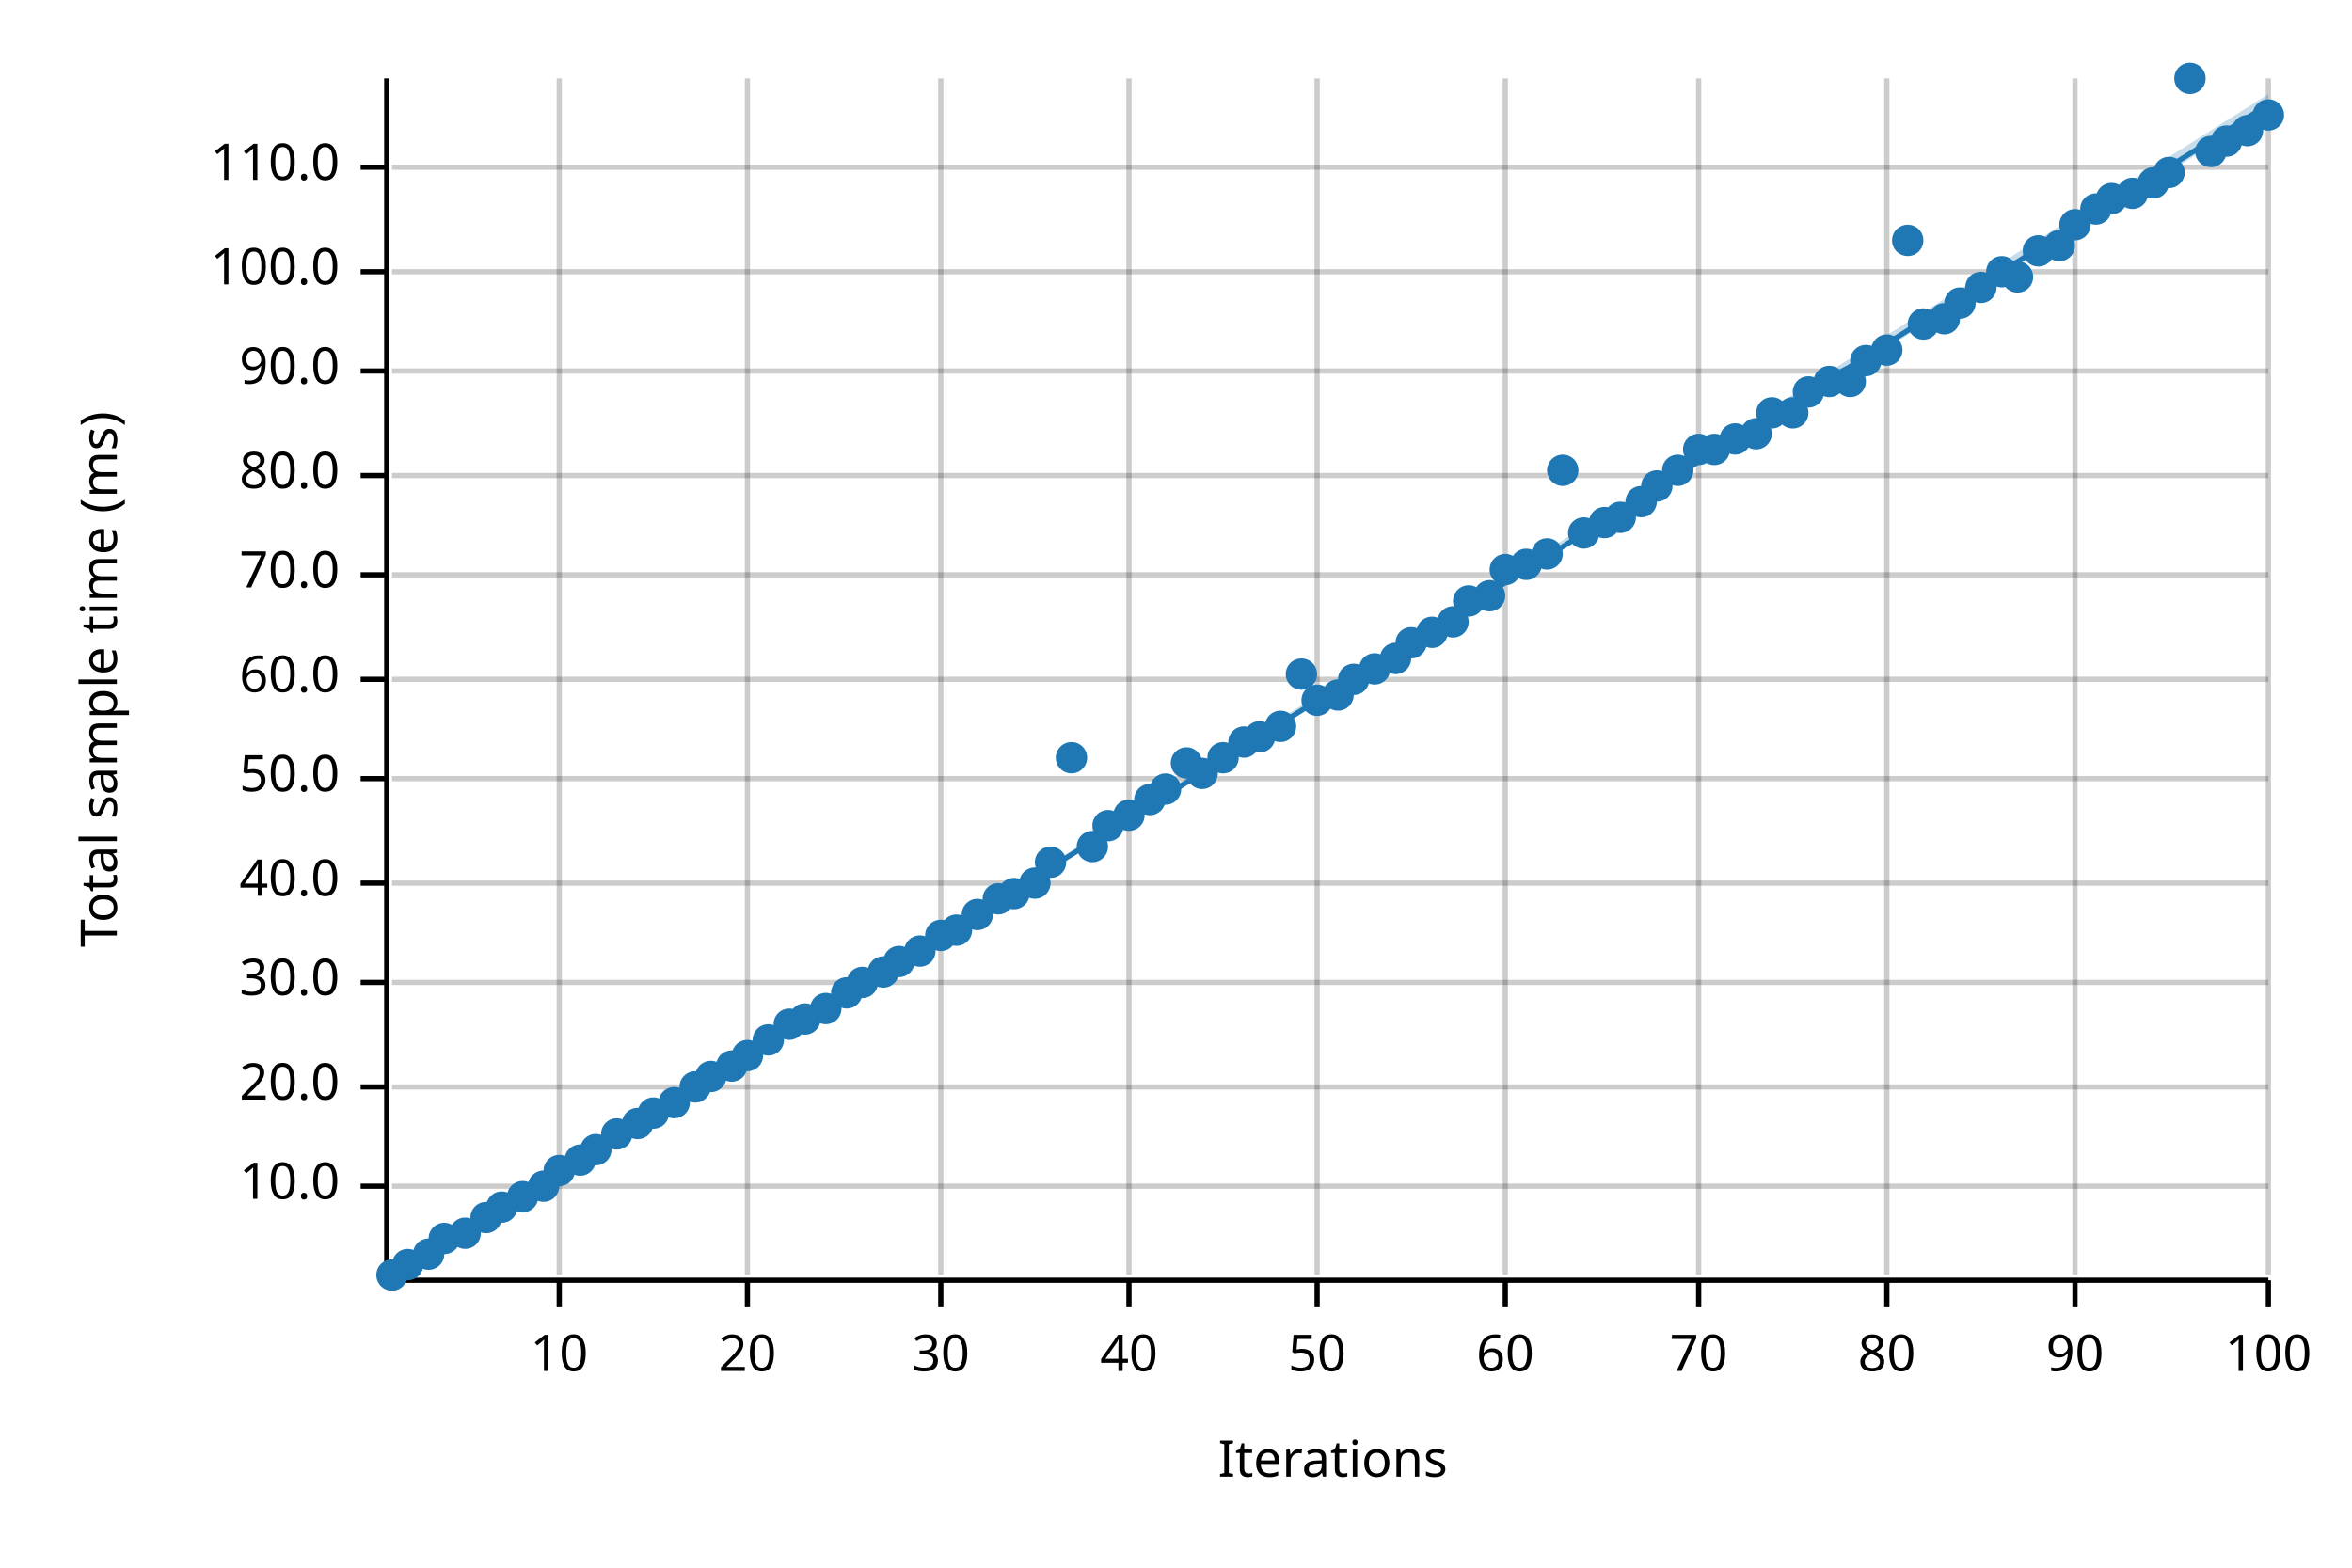
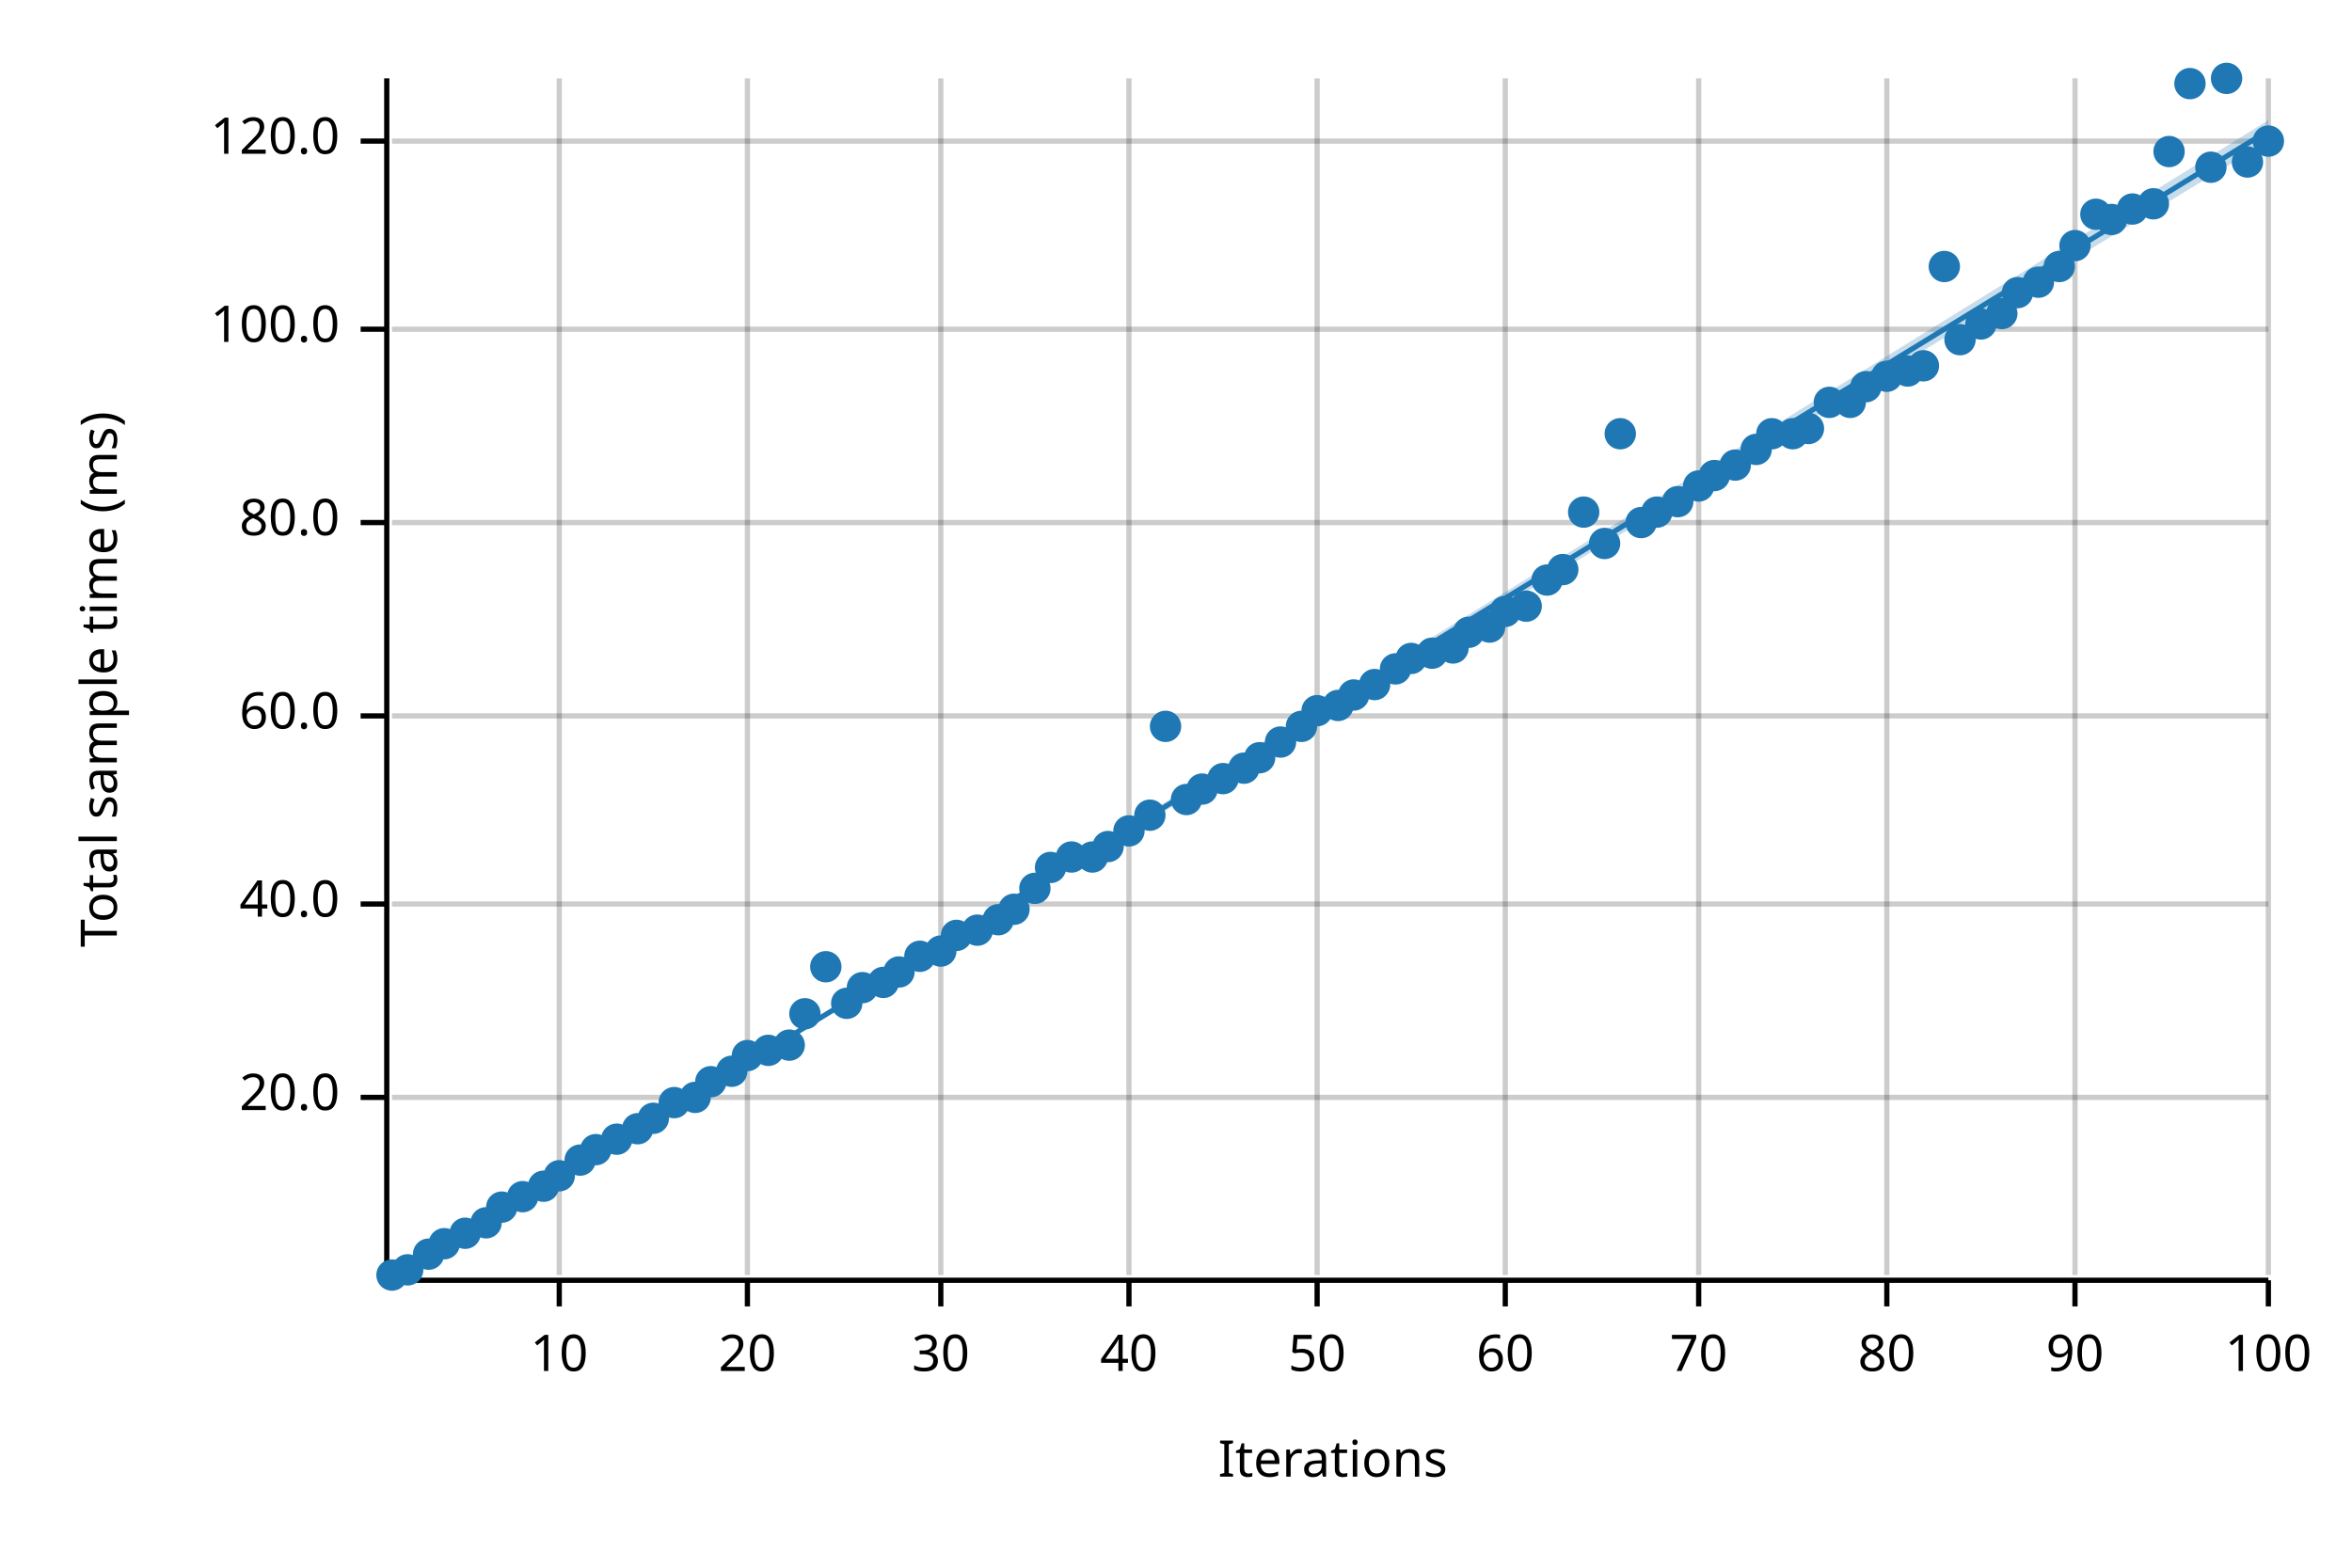
<svg xmlns="http://www.w3.org/2000/svg" width="450" height="300" viewBox="0 0 450 300">
  <text x="15" y="130" dy="0.76em" text-anchor="middle" font-family="sans-serif" font-size="9.677" opacity="1" fill="#000000" transform="rotate(270, 15, 130)">
Total sample time (ms)
</text>
  <text x="255" y="285" dy="-0.5ex" text-anchor="middle" font-family="sans-serif" font-size="9.677" opacity="1" fill="#000000">
Iterations
</text>
  <line opacity="0.2" stroke="#000000" stroke-width="1" x1="107" y1="244" x2="107" y2="15" />
  <line opacity="0.2" stroke="#000000" stroke-width="1" x1="143" y1="244" x2="143" y2="15" />
  <line opacity="0.2" stroke="#000000" stroke-width="1" x1="180" y1="244" x2="180" y2="15" />
  <line opacity="0.2" stroke="#000000" stroke-width="1" x1="216" y1="244" x2="216" y2="15" />
  <line opacity="0.2" stroke="#000000" stroke-width="1" x1="252" y1="244" x2="252" y2="15" />
  <line opacity="0.2" stroke="#000000" stroke-width="1" x1="288" y1="244" x2="288" y2="15" />
  <line opacity="0.2" stroke="#000000" stroke-width="1" x1="325" y1="244" x2="325" y2="15" />
  <line opacity="0.2" stroke="#000000" stroke-width="1" x1="361" y1="244" x2="361" y2="15" />
  <line opacity="0.2" stroke="#000000" stroke-width="1" x1="397" y1="244" x2="397" y2="15" />
  <line opacity="0.2" stroke="#000000" stroke-width="1" x1="434" y1="244" x2="434" y2="15" />
-   <line opacity="0.2" stroke="#000000" stroke-width="1" x1="75" y1="227" x2="434" y2="227" />
-   <line opacity="0.2" stroke="#000000" stroke-width="1" x1="75" y1="208" x2="434" y2="208" />
-   <line opacity="0.2" stroke="#000000" stroke-width="1" x1="75" y1="188" x2="434" y2="188" />
-   <line opacity="0.2" stroke="#000000" stroke-width="1" x1="75" y1="169" x2="434" y2="169" />
-   <line opacity="0.2" stroke="#000000" stroke-width="1" x1="75" y1="149" x2="434" y2="149" />
-   <line opacity="0.2" stroke="#000000" stroke-width="1" x1="75" y1="130" x2="434" y2="130" />
-   <line opacity="0.2" stroke="#000000" stroke-width="1" x1="75" y1="110" x2="434" y2="110" />
-   <line opacity="0.2" stroke="#000000" stroke-width="1" x1="75" y1="91" x2="434" y2="91" />
-   <line opacity="0.2" stroke="#000000" stroke-width="1" x1="75" y1="71" x2="434" y2="71" />
-   <line opacity="0.2" stroke="#000000" stroke-width="1" x1="75" y1="52" x2="434" y2="52" />
-   <line opacity="0.2" stroke="#000000" stroke-width="1" x1="75" y1="32" x2="434" y2="32" />
+   <line opacity="0.2" stroke="#000000" stroke-width="1" x1="75" y1="210" x2="434" y2="210" />
+   <line opacity="0.2" stroke="#000000" stroke-width="1" x1="75" y1="173" x2="434" y2="173" />
+   <line opacity="0.2" stroke="#000000" stroke-width="1" x1="75" y1="137" x2="434" y2="137" />
+   <line opacity="0.2" stroke="#000000" stroke-width="1" x1="75" y1="100" x2="434" y2="100" />
+   <line opacity="0.2" stroke="#000000" stroke-width="1" x1="75" y1="63" x2="434" y2="63" />
+   <line opacity="0.2" stroke="#000000" stroke-width="1" x1="75" y1="27" x2="434" y2="27" />
  <polyline fill="none" opacity="1" stroke="#000000" stroke-width="1" points="74,15 74,244 " />
-   <text x="65" y="227" dy="0.5ex" text-anchor="end" font-family="sans-serif" font-size="9.677" opacity="1" fill="#000000">
- 10.0
- </text>
-   <polyline fill="none" opacity="1" stroke="#000000" stroke-width="1" points="69,227 74,227 " />
-   <text x="65" y="208" dy="0.5ex" text-anchor="end" font-family="sans-serif" font-size="9.677" opacity="1" fill="#000000">
+   <text x="65" y="210" dy="0.5ex" text-anchor="end" font-family="sans-serif" font-size="9.677" opacity="1" fill="#000000">
20.0
</text>
-   <polyline fill="none" opacity="1" stroke="#000000" stroke-width="1" points="69,208 74,208 " />
-   <text x="65" y="188" dy="0.5ex" text-anchor="end" font-family="sans-serif" font-size="9.677" opacity="1" fill="#000000">
- 30.0
- </text>
-   <polyline fill="none" opacity="1" stroke="#000000" stroke-width="1" points="69,188 74,188 " />
-   <text x="65" y="169" dy="0.5ex" text-anchor="end" font-family="sans-serif" font-size="9.677" opacity="1" fill="#000000">
+   <polyline fill="none" opacity="1" stroke="#000000" stroke-width="1" points="69,210 74,210 " />
+   <text x="65" y="173" dy="0.5ex" text-anchor="end" font-family="sans-serif" font-size="9.677" opacity="1" fill="#000000">
40.0
</text>
-   <polyline fill="none" opacity="1" stroke="#000000" stroke-width="1" points="69,169 74,169 " />
-   <text x="65" y="149" dy="0.5ex" text-anchor="end" font-family="sans-serif" font-size="9.677" opacity="1" fill="#000000">
- 50.0
- </text>
-   <polyline fill="none" opacity="1" stroke="#000000" stroke-width="1" points="69,149 74,149 " />
-   <text x="65" y="130" dy="0.5ex" text-anchor="end" font-family="sans-serif" font-size="9.677" opacity="1" fill="#000000">
+   <polyline fill="none" opacity="1" stroke="#000000" stroke-width="1" points="69,173 74,173 " />
+   <text x="65" y="137" dy="0.5ex" text-anchor="end" font-family="sans-serif" font-size="9.677" opacity="1" fill="#000000">
60.0
</text>
-   <polyline fill="none" opacity="1" stroke="#000000" stroke-width="1" points="69,130 74,130 " />
-   <text x="65" y="110" dy="0.5ex" text-anchor="end" font-family="sans-serif" font-size="9.677" opacity="1" fill="#000000">
- 70.0
- </text>
-   <polyline fill="none" opacity="1" stroke="#000000" stroke-width="1" points="69,110 74,110 " />
-   <text x="65" y="91" dy="0.5ex" text-anchor="end" font-family="sans-serif" font-size="9.677" opacity="1" fill="#000000">
+   <polyline fill="none" opacity="1" stroke="#000000" stroke-width="1" points="69,137 74,137 " />
+   <text x="65" y="100" dy="0.5ex" text-anchor="end" font-family="sans-serif" font-size="9.677" opacity="1" fill="#000000">
80.0
</text>
-   <polyline fill="none" opacity="1" stroke="#000000" stroke-width="1" points="69,91 74,91 " />
-   <text x="65" y="71" dy="0.5ex" text-anchor="end" font-family="sans-serif" font-size="9.677" opacity="1" fill="#000000">
- 90.0
- </text>
-   <polyline fill="none" opacity="1" stroke="#000000" stroke-width="1" points="69,71 74,71 " />
-   <text x="65" y="52" dy="0.5ex" text-anchor="end" font-family="sans-serif" font-size="9.677" opacity="1" fill="#000000">
+   <polyline fill="none" opacity="1" stroke="#000000" stroke-width="1" points="69,100 74,100 " />
+   <text x="65" y="63" dy="0.5ex" text-anchor="end" font-family="sans-serif" font-size="9.677" opacity="1" fill="#000000">
100.0
</text>
-   <polyline fill="none" opacity="1" stroke="#000000" stroke-width="1" points="69,52 74,52 " />
-   <text x="65" y="32" dy="0.5ex" text-anchor="end" font-family="sans-serif" font-size="9.677" opacity="1" fill="#000000">
- 110.0
+   <polyline fill="none" opacity="1" stroke="#000000" stroke-width="1" points="69,63 74,63 " />
+   <text x="65" y="27" dy="0.5ex" text-anchor="end" font-family="sans-serif" font-size="9.677" opacity="1" fill="#000000">
+ 120.0
</text>
-   <polyline fill="none" opacity="1" stroke="#000000" stroke-width="1" points="69,32 74,32 " />
+   <polyline fill="none" opacity="1" stroke="#000000" stroke-width="1" points="69,27 74,27 " />
  <polyline fill="none" opacity="1" stroke="#000000" stroke-width="1" points="75,245 434,245 " />
  <text x="107" y="255" dy="0.76em" text-anchor="middle" font-family="sans-serif" font-size="9.677" opacity="1" fill="#000000">
10
</text>
  <polyline fill="none" opacity="1" stroke="#000000" stroke-width="1" points="107,245 107,250 " />
  <text x="143" y="255" dy="0.76em" text-anchor="middle" font-family="sans-serif" font-size="9.677" opacity="1" fill="#000000">
20
</text>
  <polyline fill="none" opacity="1" stroke="#000000" stroke-width="1" points="143,245 143,250 " />
  <text x="180" y="255" dy="0.76em" text-anchor="middle" font-family="sans-serif" font-size="9.677" opacity="1" fill="#000000">
30
</text>
  <polyline fill="none" opacity="1" stroke="#000000" stroke-width="1" points="180,245 180,250 " />
  <text x="216" y="255" dy="0.76em" text-anchor="middle" font-family="sans-serif" font-size="9.677" opacity="1" fill="#000000">
40
</text>
  <polyline fill="none" opacity="1" stroke="#000000" stroke-width="1" points="216,245 216,250 " />
  <text x="252" y="255" dy="0.76em" text-anchor="middle" font-family="sans-serif" font-size="9.677" opacity="1" fill="#000000">
50
</text>
  <polyline fill="none" opacity="1" stroke="#000000" stroke-width="1" points="252,245 252,250 " />
  <text x="288" y="255" dy="0.76em" text-anchor="middle" font-family="sans-serif" font-size="9.677" opacity="1" fill="#000000">
60
</text>
  <polyline fill="none" opacity="1" stroke="#000000" stroke-width="1" points="288,245 288,250 " />
  <text x="325" y="255" dy="0.76em" text-anchor="middle" font-family="sans-serif" font-size="9.677" opacity="1" fill="#000000">
70
</text>
  <polyline fill="none" opacity="1" stroke="#000000" stroke-width="1" points="325,245 325,250 " />
  <text x="361" y="255" dy="0.76em" text-anchor="middle" font-family="sans-serif" font-size="9.677" opacity="1" fill="#000000">
80
</text>
  <polyline fill="none" opacity="1" stroke="#000000" stroke-width="1" points="361,245 361,250 " />
  <text x="397" y="255" dy="0.76em" text-anchor="middle" font-family="sans-serif" font-size="9.677" opacity="1" fill="#000000">
90
</text>
  <polyline fill="none" opacity="1" stroke="#000000" stroke-width="1" points="397,245 397,250 " />
  <text x="434" y="255" dy="0.76em" text-anchor="middle" font-family="sans-serif" font-size="9.677" opacity="1" fill="#000000">
100
</text>
  <polyline fill="none" opacity="1" stroke="#000000" stroke-width="1" points="434,245 434,250 " />
  <circle cx="75" cy="244" r="3" opacity="1" fill="#1F78B4" stroke="none" stroke-width="1" />
-   <circle cx="78" cy="242" r="3" opacity="1" fill="#1F78B4" stroke="none" stroke-width="1" />
+   <circle cx="78" cy="243" r="3" opacity="1" fill="#1F78B4" stroke="none" stroke-width="1" />
  <circle cx="82" cy="240" r="3" opacity="1" fill="#1F78B4" stroke="none" stroke-width="1" />
-   <circle cx="85" cy="237" r="3" opacity="1" fill="#1F78B4" stroke="none" stroke-width="1" />
+   <circle cx="85" cy="238" r="3" opacity="1" fill="#1F78B4" stroke="none" stroke-width="1" />
  <circle cx="89" cy="236" r="3" opacity="1" fill="#1F78B4" stroke="none" stroke-width="1" />
-   <circle cx="93" cy="233" r="3" opacity="1" fill="#1F78B4" stroke="none" stroke-width="1" />
+   <circle cx="93" cy="234" r="3" opacity="1" fill="#1F78B4" stroke="none" stroke-width="1" />
  <circle cx="96" cy="231" r="3" opacity="1" fill="#1F78B4" stroke="none" stroke-width="1" />
  <circle cx="100" cy="229" r="3" opacity="1" fill="#1F78B4" stroke="none" stroke-width="1" />
  <circle cx="104" cy="227" r="3" opacity="1" fill="#1F78B4" stroke="none" stroke-width="1" />
-   <circle cx="107" cy="224" r="3" opacity="1" fill="#1F78B4" stroke="none" stroke-width="1" />
+   <circle cx="107" cy="225" r="3" opacity="1" fill="#1F78B4" stroke="none" stroke-width="1" />
  <circle cx="111" cy="222" r="3" opacity="1" fill="#1F78B4" stroke="none" stroke-width="1" />
  <circle cx="114" cy="220" r="3" opacity="1" fill="#1F78B4" stroke="none" stroke-width="1" />
-   <circle cx="118" cy="217" r="3" opacity="1" fill="#1F78B4" stroke="none" stroke-width="1" />
-   <circle cx="122" cy="215" r="3" opacity="1" fill="#1F78B4" stroke="none" stroke-width="1" />
-   <circle cx="125" cy="213" r="3" opacity="1" fill="#1F78B4" stroke="none" stroke-width="1" />
+   <circle cx="118" cy="218" r="3" opacity="1" fill="#1F78B4" stroke="none" stroke-width="1" />
+   <circle cx="122" cy="216" r="3" opacity="1" fill="#1F78B4" stroke="none" stroke-width="1" />
+   <circle cx="125" cy="214" r="3" opacity="1" fill="#1F78B4" stroke="none" stroke-width="1" />
  <circle cx="129" cy="211" r="3" opacity="1" fill="#1F78B4" stroke="none" stroke-width="1" />
-   <circle cx="133" cy="208" r="3" opacity="1" fill="#1F78B4" stroke="none" stroke-width="1" />
-   <circle cx="136" cy="206" r="3" opacity="1" fill="#1F78B4" stroke="none" stroke-width="1" />
-   <circle cx="140" cy="204" r="3" opacity="1" fill="#1F78B4" stroke="none" stroke-width="1" />
+   <circle cx="133" cy="210" r="3" opacity="1" fill="#1F78B4" stroke="none" stroke-width="1" />
+   <circle cx="136" cy="207" r="3" opacity="1" fill="#1F78B4" stroke="none" stroke-width="1" />
+   <circle cx="140" cy="205" r="3" opacity="1" fill="#1F78B4" stroke="none" stroke-width="1" />
  <circle cx="143" cy="202" r="3" opacity="1" fill="#1F78B4" stroke="none" stroke-width="1" />
-   <circle cx="147" cy="199" r="3" opacity="1" fill="#1F78B4" stroke="none" stroke-width="1" />
-   <circle cx="151" cy="196" r="3" opacity="1" fill="#1F78B4" stroke="none" stroke-width="1" />
-   <circle cx="154" cy="195" r="3" opacity="1" fill="#1F78B4" stroke="none" stroke-width="1" />
-   <circle cx="158" cy="193" r="3" opacity="1" fill="#1F78B4" stroke="none" stroke-width="1" />
-   <circle cx="162" cy="190" r="3" opacity="1" fill="#1F78B4" stroke="none" stroke-width="1" />
-   <circle cx="165" cy="188" r="3" opacity="1" fill="#1F78B4" stroke="none" stroke-width="1" />
-   <circle cx="169" cy="186" r="3" opacity="1" fill="#1F78B4" stroke="none" stroke-width="1" />
-   <circle cx="172" cy="184" r="3" opacity="1" fill="#1F78B4" stroke="none" stroke-width="1" />
-   <circle cx="176" cy="182" r="3" opacity="1" fill="#1F78B4" stroke="none" stroke-width="1" />
-   <circle cx="180" cy="179" r="3" opacity="1" fill="#1F78B4" stroke="none" stroke-width="1" />
-   <circle cx="183" cy="178" r="3" opacity="1" fill="#1F78B4" stroke="none" stroke-width="1" />
-   <circle cx="187" cy="175" r="3" opacity="1" fill="#1F78B4" stroke="none" stroke-width="1" />
-   <circle cx="191" cy="172" r="3" opacity="1" fill="#1F78B4" stroke="none" stroke-width="1" />
-   <circle cx="194" cy="171" r="3" opacity="1" fill="#1F78B4" stroke="none" stroke-width="1" />
-   <circle cx="198" cy="169" r="3" opacity="1" fill="#1F78B4" stroke="none" stroke-width="1" />
-   <circle cx="201" cy="165" r="3" opacity="1" fill="#1F78B4" stroke="none" stroke-width="1" />
-   <circle cx="205" cy="145" r="3" opacity="1" fill="#1F78B4" stroke="none" stroke-width="1" />
-   <circle cx="209" cy="162" r="3" opacity="1" fill="#1F78B4" stroke="none" stroke-width="1" />
-   <circle cx="212" cy="158" r="3" opacity="1" fill="#1F78B4" stroke="none" stroke-width="1" />
-   <circle cx="216" cy="156" r="3" opacity="1" fill="#1F78B4" stroke="none" stroke-width="1" />
-   <circle cx="220" cy="153" r="3" opacity="1" fill="#1F78B4" stroke="none" stroke-width="1" />
-   <circle cx="223" cy="151" r="3" opacity="1" fill="#1F78B4" stroke="none" stroke-width="1" />
-   <circle cx="227" cy="146" r="3" opacity="1" fill="#1F78B4" stroke="none" stroke-width="1" />
-   <circle cx="230" cy="148" r="3" opacity="1" fill="#1F78B4" stroke="none" stroke-width="1" />
-   <circle cx="234" cy="145" r="3" opacity="1" fill="#1F78B4" stroke="none" stroke-width="1" />
-   <circle cx="238" cy="142" r="3" opacity="1" fill="#1F78B4" stroke="none" stroke-width="1" />
-   <circle cx="241" cy="141" r="3" opacity="1" fill="#1F78B4" stroke="none" stroke-width="1" />
-   <circle cx="245" cy="139" r="3" opacity="1" fill="#1F78B4" stroke="none" stroke-width="1" />
-   <circle cx="249" cy="129" r="3" opacity="1" fill="#1F78B4" stroke="none" stroke-width="1" />
-   <circle cx="252" cy="134" r="3" opacity="1" fill="#1F78B4" stroke="none" stroke-width="1" />
-   <circle cx="256" cy="133" r="3" opacity="1" fill="#1F78B4" stroke="none" stroke-width="1" />
-   <circle cx="259" cy="130" r="3" opacity="1" fill="#1F78B4" stroke="none" stroke-width="1" />
-   <circle cx="263" cy="128" r="3" opacity="1" fill="#1F78B4" stroke="none" stroke-width="1" />
-   <circle cx="267" cy="126" r="3" opacity="1" fill="#1F78B4" stroke="none" stroke-width="1" />
-   <circle cx="270" cy="123" r="3" opacity="1" fill="#1F78B4" stroke="none" stroke-width="1" />
-   <circle cx="274" cy="121" r="3" opacity="1" fill="#1F78B4" stroke="none" stroke-width="1" />
-   <circle cx="278" cy="119" r="3" opacity="1" fill="#1F78B4" stroke="none" stroke-width="1" />
-   <circle cx="281" cy="115" r="3" opacity="1" fill="#1F78B4" stroke="none" stroke-width="1" />
-   <circle cx="285" cy="114" r="3" opacity="1" fill="#1F78B4" stroke="none" stroke-width="1" />
-   <circle cx="288" cy="109" r="3" opacity="1" fill="#1F78B4" stroke="none" stroke-width="1" />
-   <circle cx="292" cy="108" r="3" opacity="1" fill="#1F78B4" stroke="none" stroke-width="1" />
-   <circle cx="296" cy="106" r="3" opacity="1" fill="#1F78B4" stroke="none" stroke-width="1" />
-   <circle cx="299" cy="90" r="3" opacity="1" fill="#1F78B4" stroke="none" stroke-width="1" />
-   <circle cx="303" cy="102" r="3" opacity="1" fill="#1F78B4" stroke="none" stroke-width="1" />
-   <circle cx="307" cy="100" r="3" opacity="1" fill="#1F78B4" stroke="none" stroke-width="1" />
-   <circle cx="310" cy="99" r="3" opacity="1" fill="#1F78B4" stroke="none" stroke-width="1" />
-   <circle cx="314" cy="96" r="3" opacity="1" fill="#1F78B4" stroke="none" stroke-width="1" />
-   <circle cx="317" cy="93" r="3" opacity="1" fill="#1F78B4" stroke="none" stroke-width="1" />
-   <circle cx="321" cy="90" r="3" opacity="1" fill="#1F78B4" stroke="none" stroke-width="1" />
-   <circle cx="325" cy="86" r="3" opacity="1" fill="#1F78B4" stroke="none" stroke-width="1" />
-   <circle cx="328" cy="86" r="3" opacity="1" fill="#1F78B4" stroke="none" stroke-width="1" />
-   <circle cx="332" cy="84" r="3" opacity="1" fill="#1F78B4" stroke="none" stroke-width="1" />
-   <circle cx="336" cy="83" r="3" opacity="1" fill="#1F78B4" stroke="none" stroke-width="1" />
-   <circle cx="339" cy="79" r="3" opacity="1" fill="#1F78B4" stroke="none" stroke-width="1" />
-   <circle cx="343" cy="79" r="3" opacity="1" fill="#1F78B4" stroke="none" stroke-width="1" />
-   <circle cx="346" cy="75" r="3" opacity="1" fill="#1F78B4" stroke="none" stroke-width="1" />
-   <circle cx="350" cy="73" r="3" opacity="1" fill="#1F78B4" stroke="none" stroke-width="1" />
-   <circle cx="354" cy="73" r="3" opacity="1" fill="#1F78B4" stroke="none" stroke-width="1" />
-   <circle cx="357" cy="69" r="3" opacity="1" fill="#1F78B4" stroke="none" stroke-width="1" />
-   <circle cx="361" cy="67" r="3" opacity="1" fill="#1F78B4" stroke="none" stroke-width="1" />
-   <circle cx="365" cy="46" r="3" opacity="1" fill="#1F78B4" stroke="none" stroke-width="1" />
-   <circle cx="368" cy="62" r="3" opacity="1" fill="#1F78B4" stroke="none" stroke-width="1" />
-   <circle cx="372" cy="61" r="3" opacity="1" fill="#1F78B4" stroke="none" stroke-width="1" />
-   <circle cx="375" cy="58" r="3" opacity="1" fill="#1F78B4" stroke="none" stroke-width="1" />
-   <circle cx="379" cy="55" r="3" opacity="1" fill="#1F78B4" stroke="none" stroke-width="1" />
-   <circle cx="383" cy="52" r="3" opacity="1" fill="#1F78B4" stroke="none" stroke-width="1" />
-   <circle cx="386" cy="53" r="3" opacity="1" fill="#1F78B4" stroke="none" stroke-width="1" />
-   <circle cx="390" cy="48" r="3" opacity="1" fill="#1F78B4" stroke="none" stroke-width="1" />
-   <circle cx="394" cy="47" r="3" opacity="1" fill="#1F78B4" stroke="none" stroke-width="1" />
-   <circle cx="397" cy="43" r="3" opacity="1" fill="#1F78B4" stroke="none" stroke-width="1" />
-   <circle cx="401" cy="40" r="3" opacity="1" fill="#1F78B4" stroke="none" stroke-width="1" />
-   <circle cx="404" cy="38" r="3" opacity="1" fill="#1F78B4" stroke="none" stroke-width="1" />
-   <circle cx="408" cy="37" r="3" opacity="1" fill="#1F78B4" stroke="none" stroke-width="1" />
-   <circle cx="412" cy="35" r="3" opacity="1" fill="#1F78B4" stroke="none" stroke-width="1" />
-   <circle cx="415" cy="33" r="3" opacity="1" fill="#1F78B4" stroke="none" stroke-width="1" />
-   <circle cx="419" cy="15" r="3" opacity="1" fill="#1F78B4" stroke="none" stroke-width="1" />
-   <circle cx="423" cy="29" r="3" opacity="1" fill="#1F78B4" stroke="none" stroke-width="1" />
-   <circle cx="426" cy="27" r="3" opacity="1" fill="#1F78B4" stroke="none" stroke-width="1" />
-   <circle cx="430" cy="25" r="3" opacity="1" fill="#1F78B4" stroke="none" stroke-width="1" />
-   <circle cx="434" cy="22" r="3" opacity="1" fill="#1F78B4" stroke="none" stroke-width="1" />
-   <polyline fill="none" opacity="1" stroke="#1F78B4" stroke-width="1" points="75,245 434,20 " />
-   <polygon opacity="0.25" fill="#1F78B4" points="75,245 434,21 434,18 " />
+   <circle cx="147" cy="201" r="3" opacity="1" fill="#1F78B4" stroke="none" stroke-width="1" />
+   <circle cx="151" cy="200" r="3" opacity="1" fill="#1F78B4" stroke="none" stroke-width="1" />
+   <circle cx="154" cy="194" r="3" opacity="1" fill="#1F78B4" stroke="none" stroke-width="1" />
+   <circle cx="158" cy="185" r="3" opacity="1" fill="#1F78B4" stroke="none" stroke-width="1" />
+   <circle cx="162" cy="192" r="3" opacity="1" fill="#1F78B4" stroke="none" stroke-width="1" />
+   <circle cx="165" cy="189" r="3" opacity="1" fill="#1F78B4" stroke="none" stroke-width="1" />
+   <circle cx="169" cy="188" r="3" opacity="1" fill="#1F78B4" stroke="none" stroke-width="1" />
+   <circle cx="172" cy="186" r="3" opacity="1" fill="#1F78B4" stroke="none" stroke-width="1" />
+   <circle cx="176" cy="183" r="3" opacity="1" fill="#1F78B4" stroke="none" stroke-width="1" />
+   <circle cx="180" cy="182" r="3" opacity="1" fill="#1F78B4" stroke="none" stroke-width="1" />
+   <circle cx="183" cy="179" r="3" opacity="1" fill="#1F78B4" stroke="none" stroke-width="1" />
+   <circle cx="187" cy="178" r="3" opacity="1" fill="#1F78B4" stroke="none" stroke-width="1" />
+   <circle cx="191" cy="176" r="3" opacity="1" fill="#1F78B4" stroke="none" stroke-width="1" />
+   <circle cx="194" cy="174" r="3" opacity="1" fill="#1F78B4" stroke="none" stroke-width="1" />
+   <circle cx="198" cy="170" r="3" opacity="1" fill="#1F78B4" stroke="none" stroke-width="1" />
+   <circle cx="201" cy="166" r="3" opacity="1" fill="#1F78B4" stroke="none" stroke-width="1" />
+   <circle cx="205" cy="164" r="3" opacity="1" fill="#1F78B4" stroke="none" stroke-width="1" />
+   <circle cx="209" cy="164" r="3" opacity="1" fill="#1F78B4" stroke="none" stroke-width="1" />
+   <circle cx="212" cy="162" r="3" opacity="1" fill="#1F78B4" stroke="none" stroke-width="1" />
+   <circle cx="216" cy="159" r="3" opacity="1" fill="#1F78B4" stroke="none" stroke-width="1" />
+   <circle cx="220" cy="156" r="3" opacity="1" fill="#1F78B4" stroke="none" stroke-width="1" />
+   <circle cx="223" cy="139" r="3" opacity="1" fill="#1F78B4" stroke="none" stroke-width="1" />
+   <circle cx="227" cy="153" r="3" opacity="1" fill="#1F78B4" stroke="none" stroke-width="1" />
+   <circle cx="230" cy="151" r="3" opacity="1" fill="#1F78B4" stroke="none" stroke-width="1" />
+   <circle cx="234" cy="149" r="3" opacity="1" fill="#1F78B4" stroke="none" stroke-width="1" />
+   <circle cx="238" cy="147" r="3" opacity="1" fill="#1F78B4" stroke="none" stroke-width="1" />
+   <circle cx="241" cy="145" r="3" opacity="1" fill="#1F78B4" stroke="none" stroke-width="1" />
+   <circle cx="245" cy="142" r="3" opacity="1" fill="#1F78B4" stroke="none" stroke-width="1" />
+   <circle cx="249" cy="139" r="3" opacity="1" fill="#1F78B4" stroke="none" stroke-width="1" />
+   <circle cx="252" cy="136" r="3" opacity="1" fill="#1F78B4" stroke="none" stroke-width="1" />
+   <circle cx="256" cy="135" r="3" opacity="1" fill="#1F78B4" stroke="none" stroke-width="1" />
+   <circle cx="259" cy="133" r="3" opacity="1" fill="#1F78B4" stroke="none" stroke-width="1" />
+   <circle cx="263" cy="131" r="3" opacity="1" fill="#1F78B4" stroke="none" stroke-width="1" />
+   <circle cx="267" cy="128" r="3" opacity="1" fill="#1F78B4" stroke="none" stroke-width="1" />
+   <circle cx="270" cy="126" r="3" opacity="1" fill="#1F78B4" stroke="none" stroke-width="1" />
+   <circle cx="274" cy="125" r="3" opacity="1" fill="#1F78B4" stroke="none" stroke-width="1" />
+   <circle cx="278" cy="124" r="3" opacity="1" fill="#1F78B4" stroke="none" stroke-width="1" />
+   <circle cx="281" cy="121" r="3" opacity="1" fill="#1F78B4" stroke="none" stroke-width="1" />
+   <circle cx="285" cy="120" r="3" opacity="1" fill="#1F78B4" stroke="none" stroke-width="1" />
+   <circle cx="288" cy="117" r="3" opacity="1" fill="#1F78B4" stroke="none" stroke-width="1" />
+   <circle cx="292" cy="116" r="3" opacity="1" fill="#1F78B4" stroke="none" stroke-width="1" />
+   <circle cx="296" cy="111" r="3" opacity="1" fill="#1F78B4" stroke="none" stroke-width="1" />
+   <circle cx="299" cy="109" r="3" opacity="1" fill="#1F78B4" stroke="none" stroke-width="1" />
+   <circle cx="303" cy="98" r="3" opacity="1" fill="#1F78B4" stroke="none" stroke-width="1" />
+   <circle cx="307" cy="104" r="3" opacity="1" fill="#1F78B4" stroke="none" stroke-width="1" />
+   <circle cx="310" cy="83" r="3" opacity="1" fill="#1F78B4" stroke="none" stroke-width="1" />
+   <circle cx="314" cy="100" r="3" opacity="1" fill="#1F78B4" stroke="none" stroke-width="1" />
+   <circle cx="317" cy="98" r="3" opacity="1" fill="#1F78B4" stroke="none" stroke-width="1" />
+   <circle cx="321" cy="96" r="3" opacity="1" fill="#1F78B4" stroke="none" stroke-width="1" />
+   <circle cx="325" cy="93" r="3" opacity="1" fill="#1F78B4" stroke="none" stroke-width="1" />
+   <circle cx="328" cy="91" r="3" opacity="1" fill="#1F78B4" stroke="none" stroke-width="1" />
+   <circle cx="332" cy="89" r="3" opacity="1" fill="#1F78B4" stroke="none" stroke-width="1" />
+   <circle cx="336" cy="86" r="3" opacity="1" fill="#1F78B4" stroke="none" stroke-width="1" />
+   <circle cx="339" cy="83" r="3" opacity="1" fill="#1F78B4" stroke="none" stroke-width="1" />
+   <circle cx="343" cy="83" r="3" opacity="1" fill="#1F78B4" stroke="none" stroke-width="1" />
+   <circle cx="346" cy="82" r="3" opacity="1" fill="#1F78B4" stroke="none" stroke-width="1" />
+   <circle cx="350" cy="77" r="3" opacity="1" fill="#1F78B4" stroke="none" stroke-width="1" />
+   <circle cx="354" cy="77" r="3" opacity="1" fill="#1F78B4" stroke="none" stroke-width="1" />
+   <circle cx="357" cy="74" r="3" opacity="1" fill="#1F78B4" stroke="none" stroke-width="1" />
+   <circle cx="361" cy="72" r="3" opacity="1" fill="#1F78B4" stroke="none" stroke-width="1" />
+   <circle cx="365" cy="71" r="3" opacity="1" fill="#1F78B4" stroke="none" stroke-width="1" />
+   <circle cx="368" cy="70" r="3" opacity="1" fill="#1F78B4" stroke="none" stroke-width="1" />
+   <circle cx="372" cy="51" r="3" opacity="1" fill="#1F78B4" stroke="none" stroke-width="1" />
+   <circle cx="375" cy="65" r="3" opacity="1" fill="#1F78B4" stroke="none" stroke-width="1" />
+   <circle cx="379" cy="62" r="3" opacity="1" fill="#1F78B4" stroke="none" stroke-width="1" />
+   <circle cx="383" cy="60" r="3" opacity="1" fill="#1F78B4" stroke="none" stroke-width="1" />
+   <circle cx="386" cy="56" r="3" opacity="1" fill="#1F78B4" stroke="none" stroke-width="1" />
+   <circle cx="390" cy="54" r="3" opacity="1" fill="#1F78B4" stroke="none" stroke-width="1" />
+   <circle cx="394" cy="51" r="3" opacity="1" fill="#1F78B4" stroke="none" stroke-width="1" />
+   <circle cx="397" cy="47" r="3" opacity="1" fill="#1F78B4" stroke="none" stroke-width="1" />
+   <circle cx="401" cy="41" r="3" opacity="1" fill="#1F78B4" stroke="none" stroke-width="1" />
+   <circle cx="404" cy="42" r="3" opacity="1" fill="#1F78B4" stroke="none" stroke-width="1" />
+   <circle cx="408" cy="40" r="3" opacity="1" fill="#1F78B4" stroke="none" stroke-width="1" />
+   <circle cx="412" cy="39" r="3" opacity="1" fill="#1F78B4" stroke="none" stroke-width="1" />
+   <circle cx="415" cy="29" r="3" opacity="1" fill="#1F78B4" stroke="none" stroke-width="1" />
+   <circle cx="419" cy="16" r="3" opacity="1" fill="#1F78B4" stroke="none" stroke-width="1" />
+   <circle cx="423" cy="32" r="3" opacity="1" fill="#1F78B4" stroke="none" stroke-width="1" />
+   <circle cx="426" cy="15" r="3" opacity="1" fill="#1F78B4" stroke="none" stroke-width="1" />
+   <circle cx="430" cy="31" r="3" opacity="1" fill="#1F78B4" stroke="none" stroke-width="1" />
+   <circle cx="434" cy="27" r="3" opacity="1" fill="#1F78B4" stroke="none" stroke-width="1" />
+   <polyline fill="none" opacity="1" stroke="#1F78B4" stroke-width="1" points="75,245 434,25 " />
+   <polygon opacity="0.25" fill="#1F78B4" points="75,245 434,27 434,23 " />
</svg>
